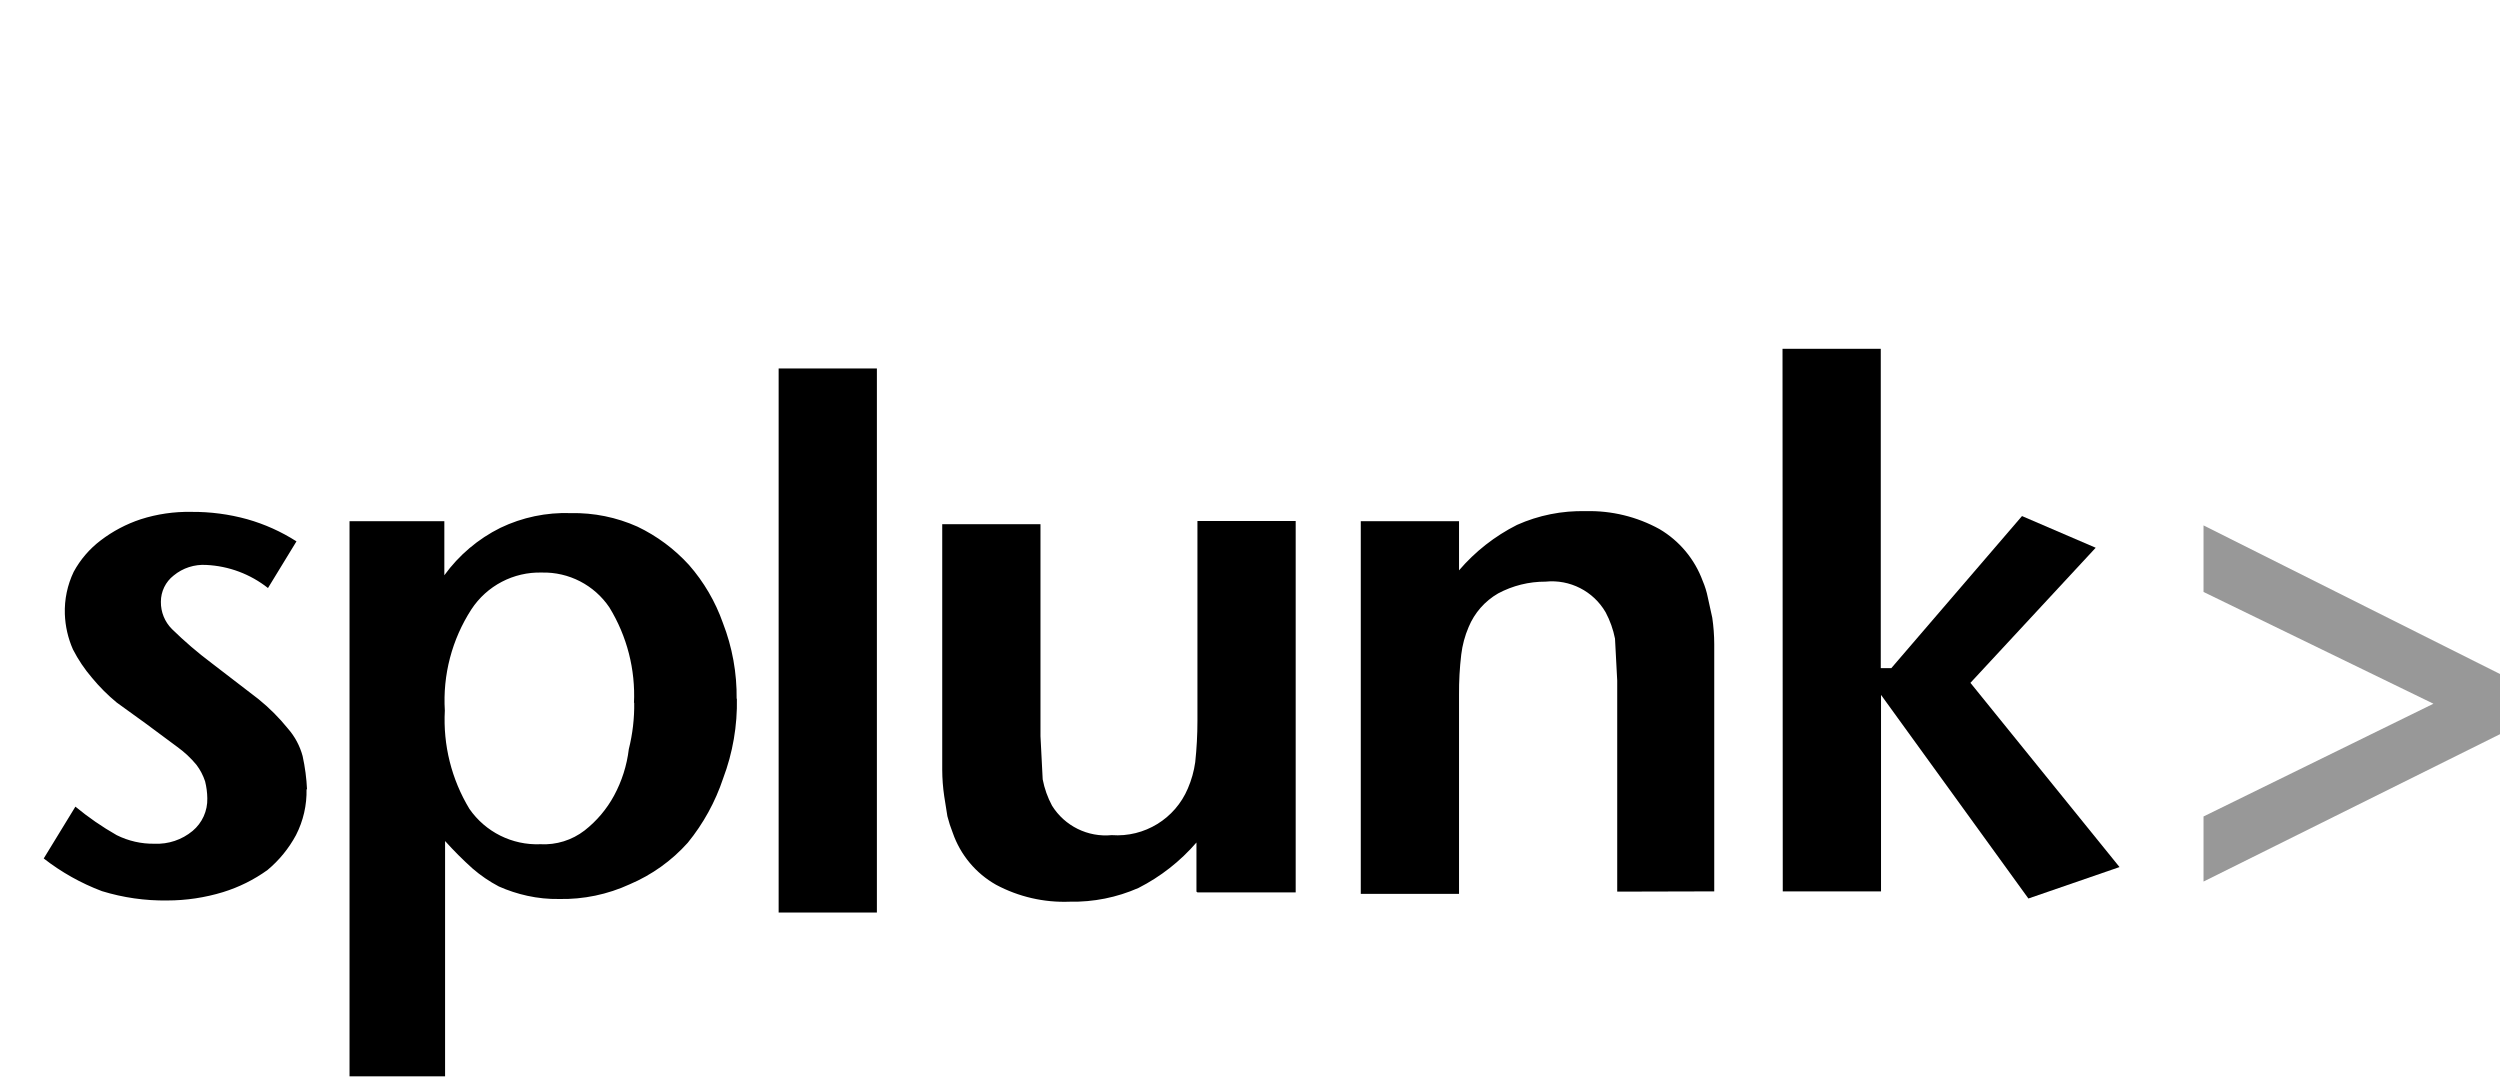
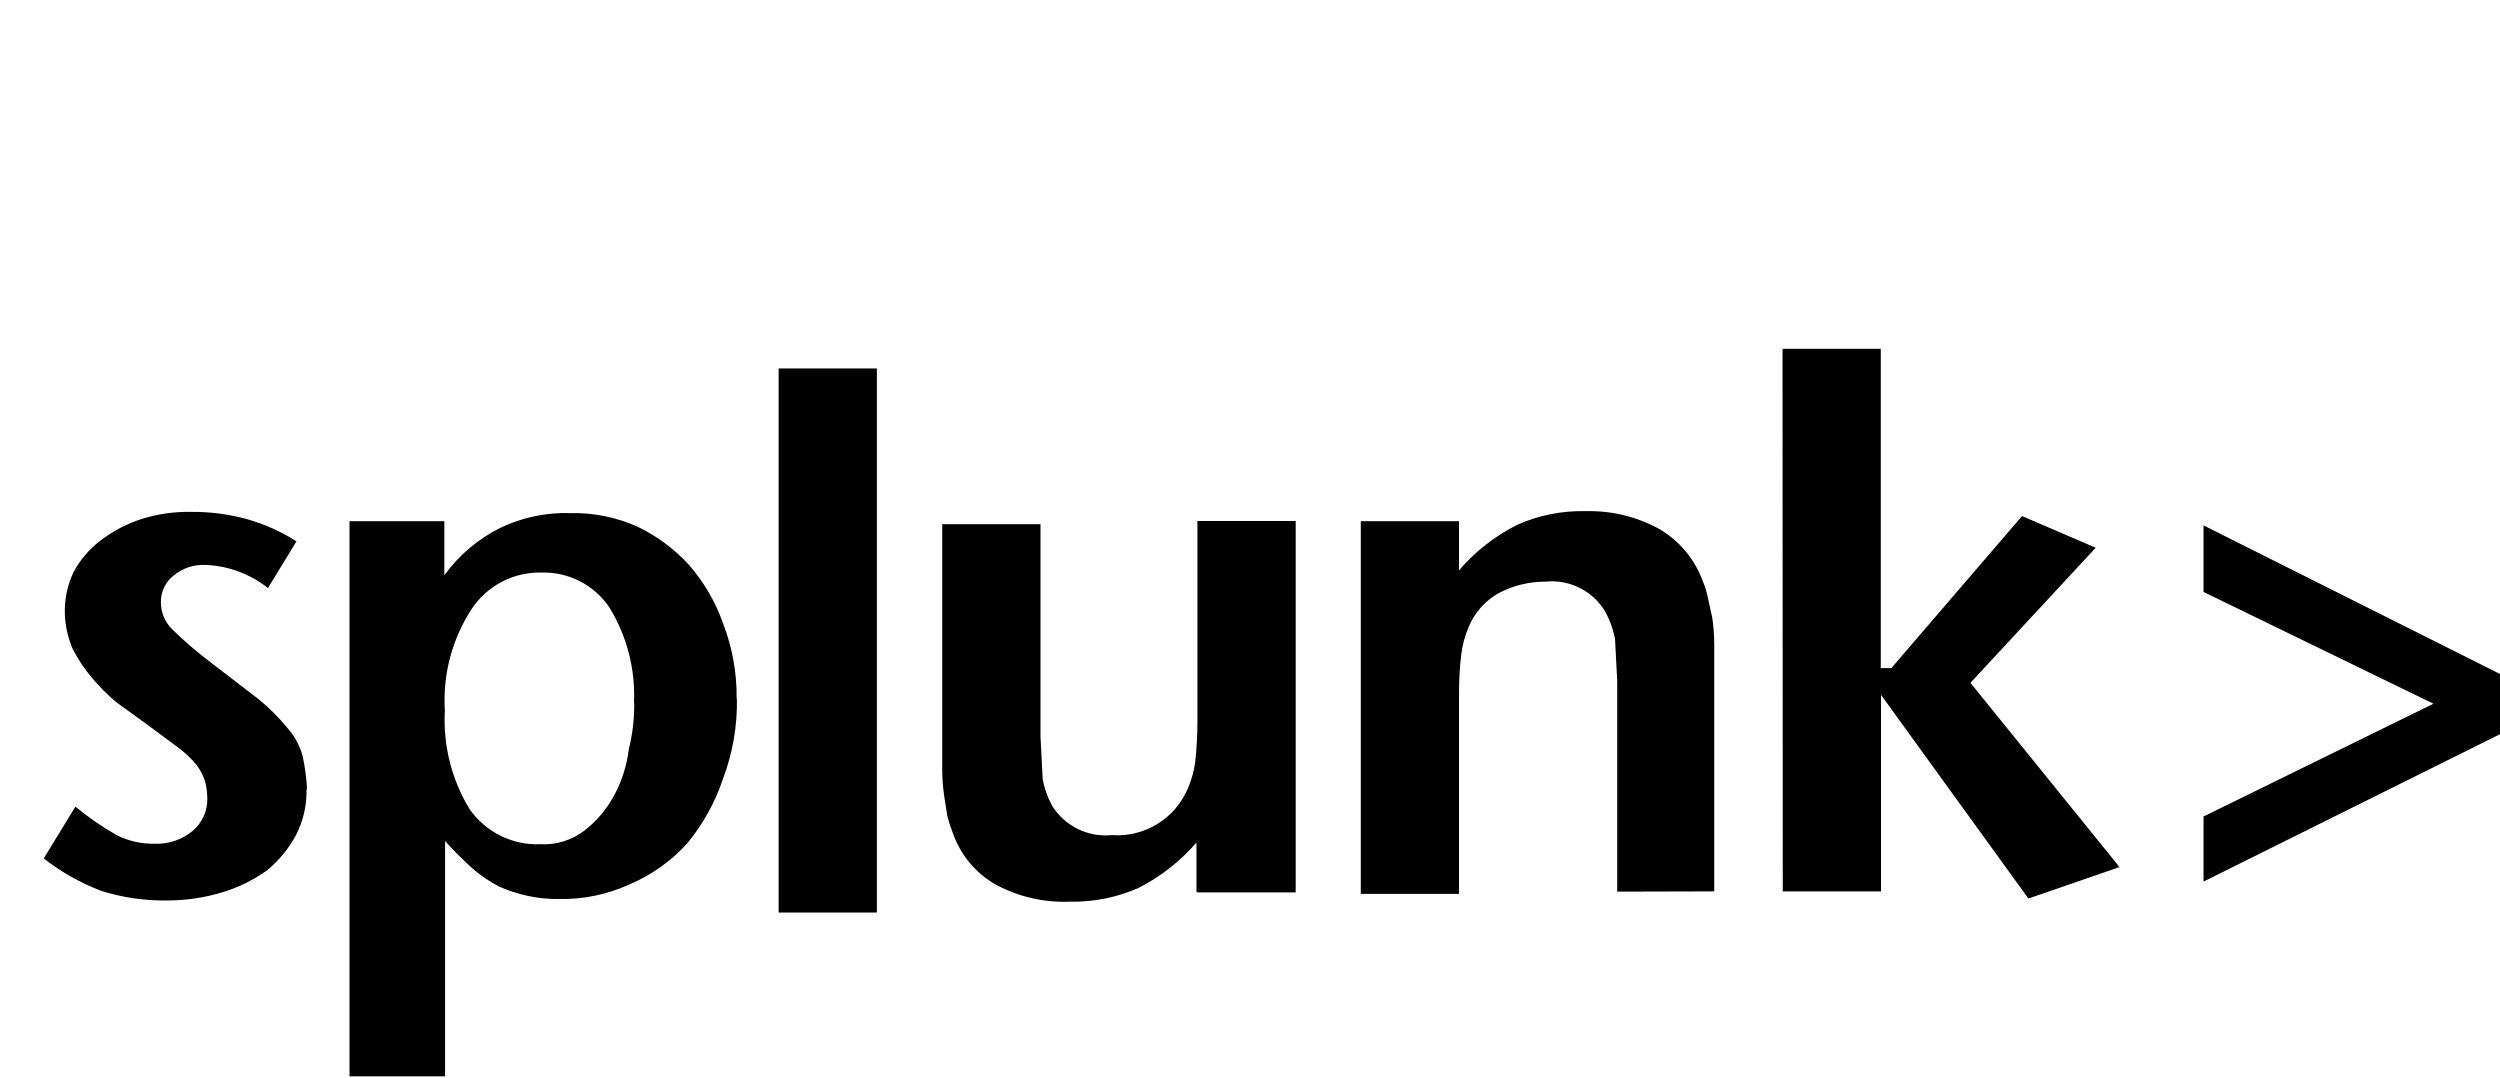
<svg xmlns="http://www.w3.org/2000/svg" id="Layer_1" data-name="Layer 1" viewBox="0 0 101.78 43.85">
  <defs>
-     <style>.cls-1{fill:#989898;}.cls-2{fill:none;}</style>
+     <style>.cls-1{fill:#000000;}.cls-2{fill:none;}</style>
  </defs>
  <path d="M12.48,32.12A3.91,3.91,0,0,1,12.05,34a4.83,4.83,0,0,1-1.16,1.42,6.26,6.26,0,0,1-1.81.9,7.77,7.77,0,0,1-2.27.34,8.62,8.62,0,0,1-2.66-.38,9.07,9.07,0,0,1-2.37-1.33l1.29-2.11A11.73,11.73,0,0,0,4.75,34a3.32,3.32,0,0,0,1.54.35,2.27,2.27,0,0,0,1.55-.52,1.67,1.67,0,0,0,.6-1.33,3,3,0,0,0-.09-.69A2.31,2.31,0,0,0,8,31.14a4.15,4.15,0,0,0-.78-.73l-1.28-.95L4.75,28.6a7.42,7.42,0,0,1-1-1,5.89,5.89,0,0,1-.78-1.16A3.91,3.91,0,0,1,2.64,25,3.69,3.69,0,0,1,3,23.28,4,4,0,0,1,4.1,22a5.57,5.57,0,0,1,1.63-.86,6.34,6.34,0,0,1,2.06-.3,8.25,8.25,0,0,1,2.28.3,7.54,7.54,0,0,1,2,.9l-1.16,1.9A4.38,4.38,0,0,0,8.4,23a1.9,1.9,0,0,0-1.33.43,1.35,1.35,0,0,0-.52,1.07A1.54,1.54,0,0,0,7,25.61,16.16,16.16,0,0,0,8.62,27l1.9,1.46a8,8,0,0,1,1.2,1.2,2.8,2.8,0,0,1,.6,1.12,8.07,8.07,0,0,1,.18,1.37m13.31-3.52a6.84,6.84,0,0,0-1-3.9,3.22,3.22,0,0,0-2.75-1.42,3.32,3.32,0,0,0-2.87,1.5,6.82,6.82,0,0,0-1.08,4.12,7,7,0,0,0,1,4A3.35,3.35,0,0,0,22,34.37a2.71,2.71,0,0,0,1.8-.56A4.56,4.56,0,0,0,25,32.39a5.29,5.29,0,0,0,.6-1.89,7.35,7.35,0,0,0,.22-1.9M30,28.43a8.72,8.72,0,0,1-.56,3.26A8.29,8.29,0,0,1,28,34.31,6.67,6.67,0,0,1,25.64,36a6.56,6.56,0,0,1-2.88.6,5.59,5.59,0,0,1-1.29-.13,6,6,0,0,1-1.16-.38,5.65,5.65,0,0,1-1.07-.73,14.79,14.79,0,0,1-1.12-1.12v9.58H14.23V21.22h3.86v2.2a6.25,6.25,0,0,1,2.28-1.93,6.12,6.12,0,0,1,2.87-.6,6.32,6.32,0,0,1,2.71.55A6.82,6.82,0,0,1,28.05,23a7.24,7.24,0,0,1,1.38,2.36,8.26,8.26,0,0,1,.56,3.1m18.72,7.84v-2a7.76,7.76,0,0,1-2.36,1.85,6.61,6.61,0,0,1-2.8.56,5.88,5.88,0,0,1-3-.69,3.89,3.89,0,0,1-1.76-2.11,5.39,5.39,0,0,1-.22-.68l-.13-.82a7.59,7.59,0,0,1-.08-1.07v-10h4v8.63l.09,1.76a3.76,3.76,0,0,0,.38,1.07A2.57,2.57,0,0,0,45.26,34a3.12,3.12,0,0,0,3.1-1.9,4.13,4.13,0,0,0,.3-1.07,15.76,15.76,0,0,0,.09-1.68V21.21h4V36.33h-4Zm17.13,0V27.71L65.75,26a3.87,3.87,0,0,0-.38-1.07,2.53,2.53,0,0,0-2.45-1.25,4.06,4.06,0,0,0-1.93.48,2.83,2.83,0,0,0-1.2,1.37,4.08,4.08,0,0,0-.3,1.12,13,13,0,0,0-.09,1.63v8.11h-4V21.22h4v2a7.64,7.64,0,0,1,2.36-1.85,6.46,6.46,0,0,1,2.8-.56,5.91,5.91,0,0,1,3,.73,4.08,4.08,0,0,1,1.76,2.11,3.38,3.38,0,0,1,.21.68l.18.82a7.59,7.59,0,0,1,.08,1.07V36.29Z" />
  <path d="M72.58,36.29h4v-8l6,8.29,3.71-1.28L80.22,27.8l5.1-5.5-3-1.29L77,27.2h-.43v-13h-4Zm-40.88.86h4V15h-4Z" />
  <path class="cls-1" d="M89.71,24.1V21.39l12.07,6.05v2.45l-12.07,6V33.24l9.36-4.59Z" />
  <rect class="cls-2" width="101.78" height="43.85" />
</svg>
